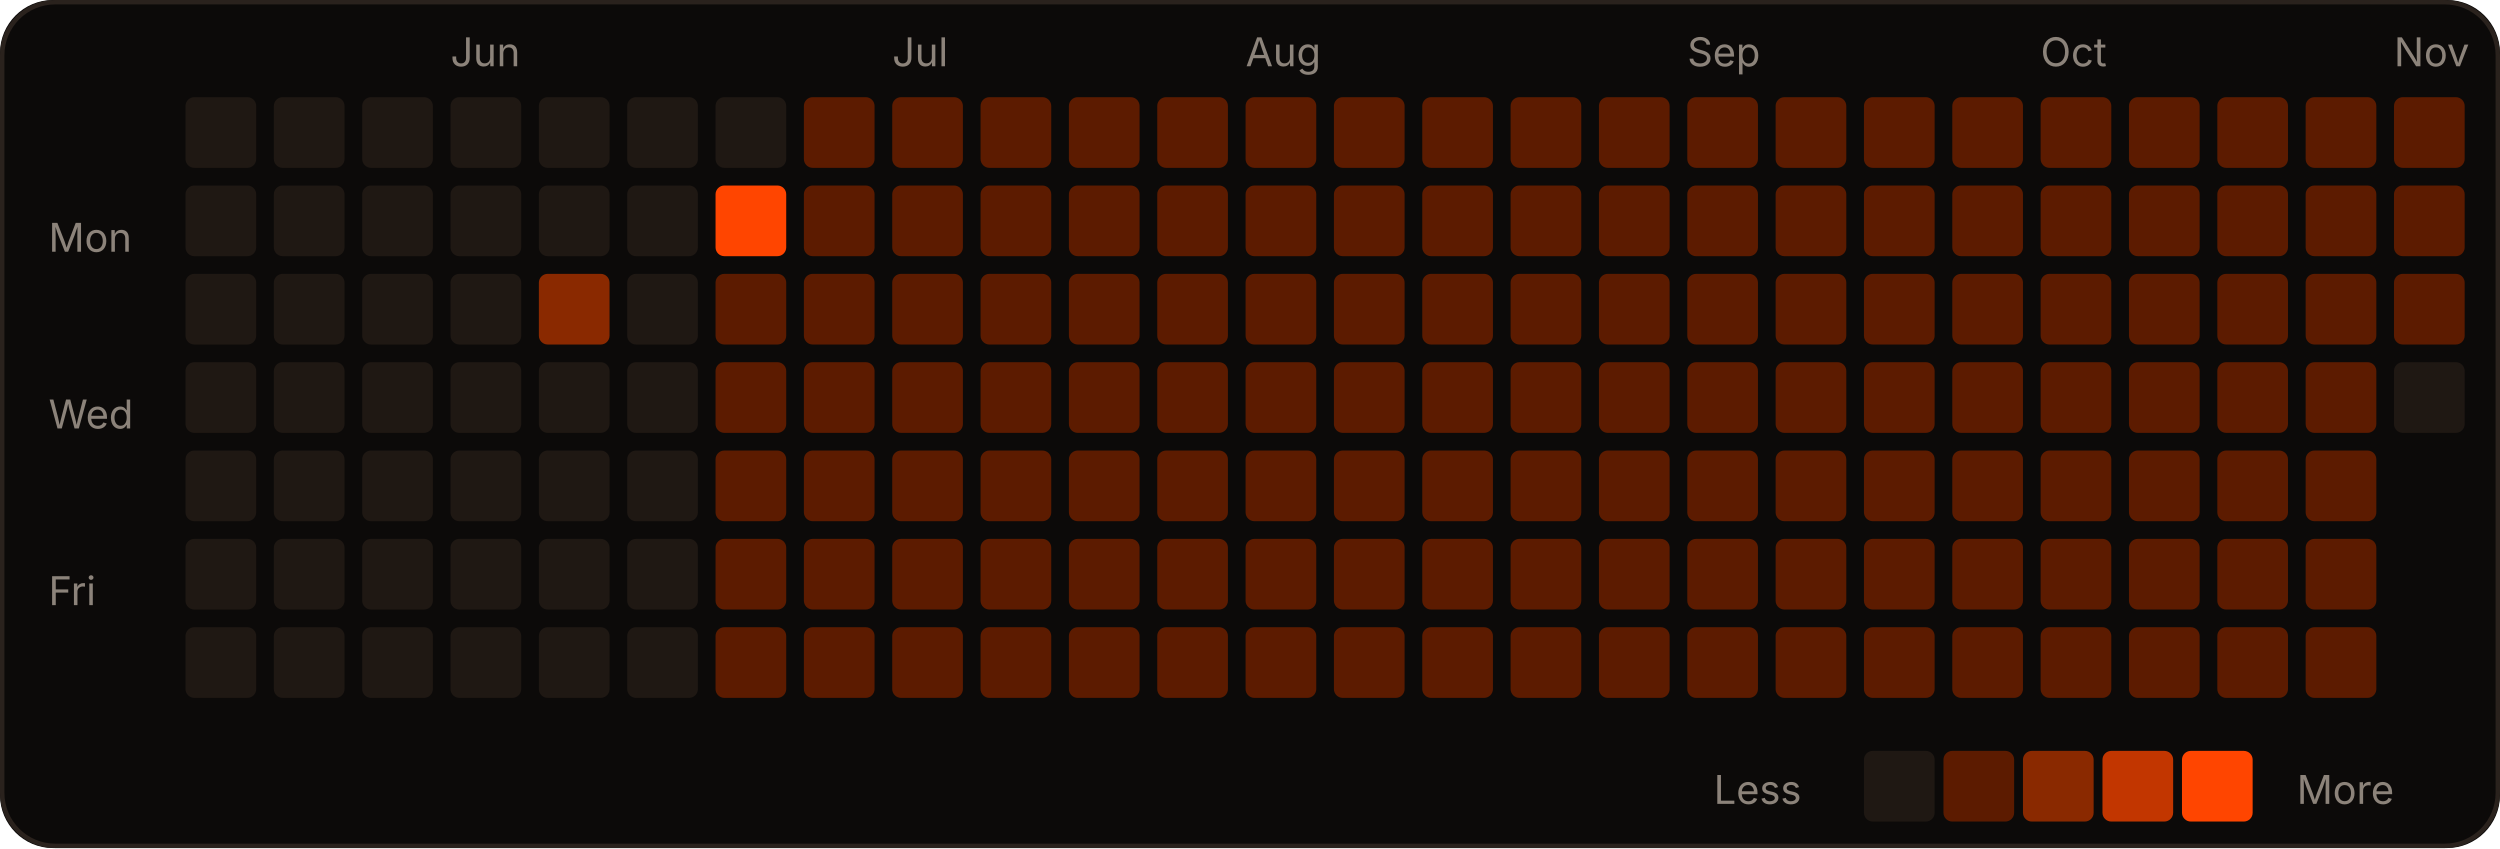
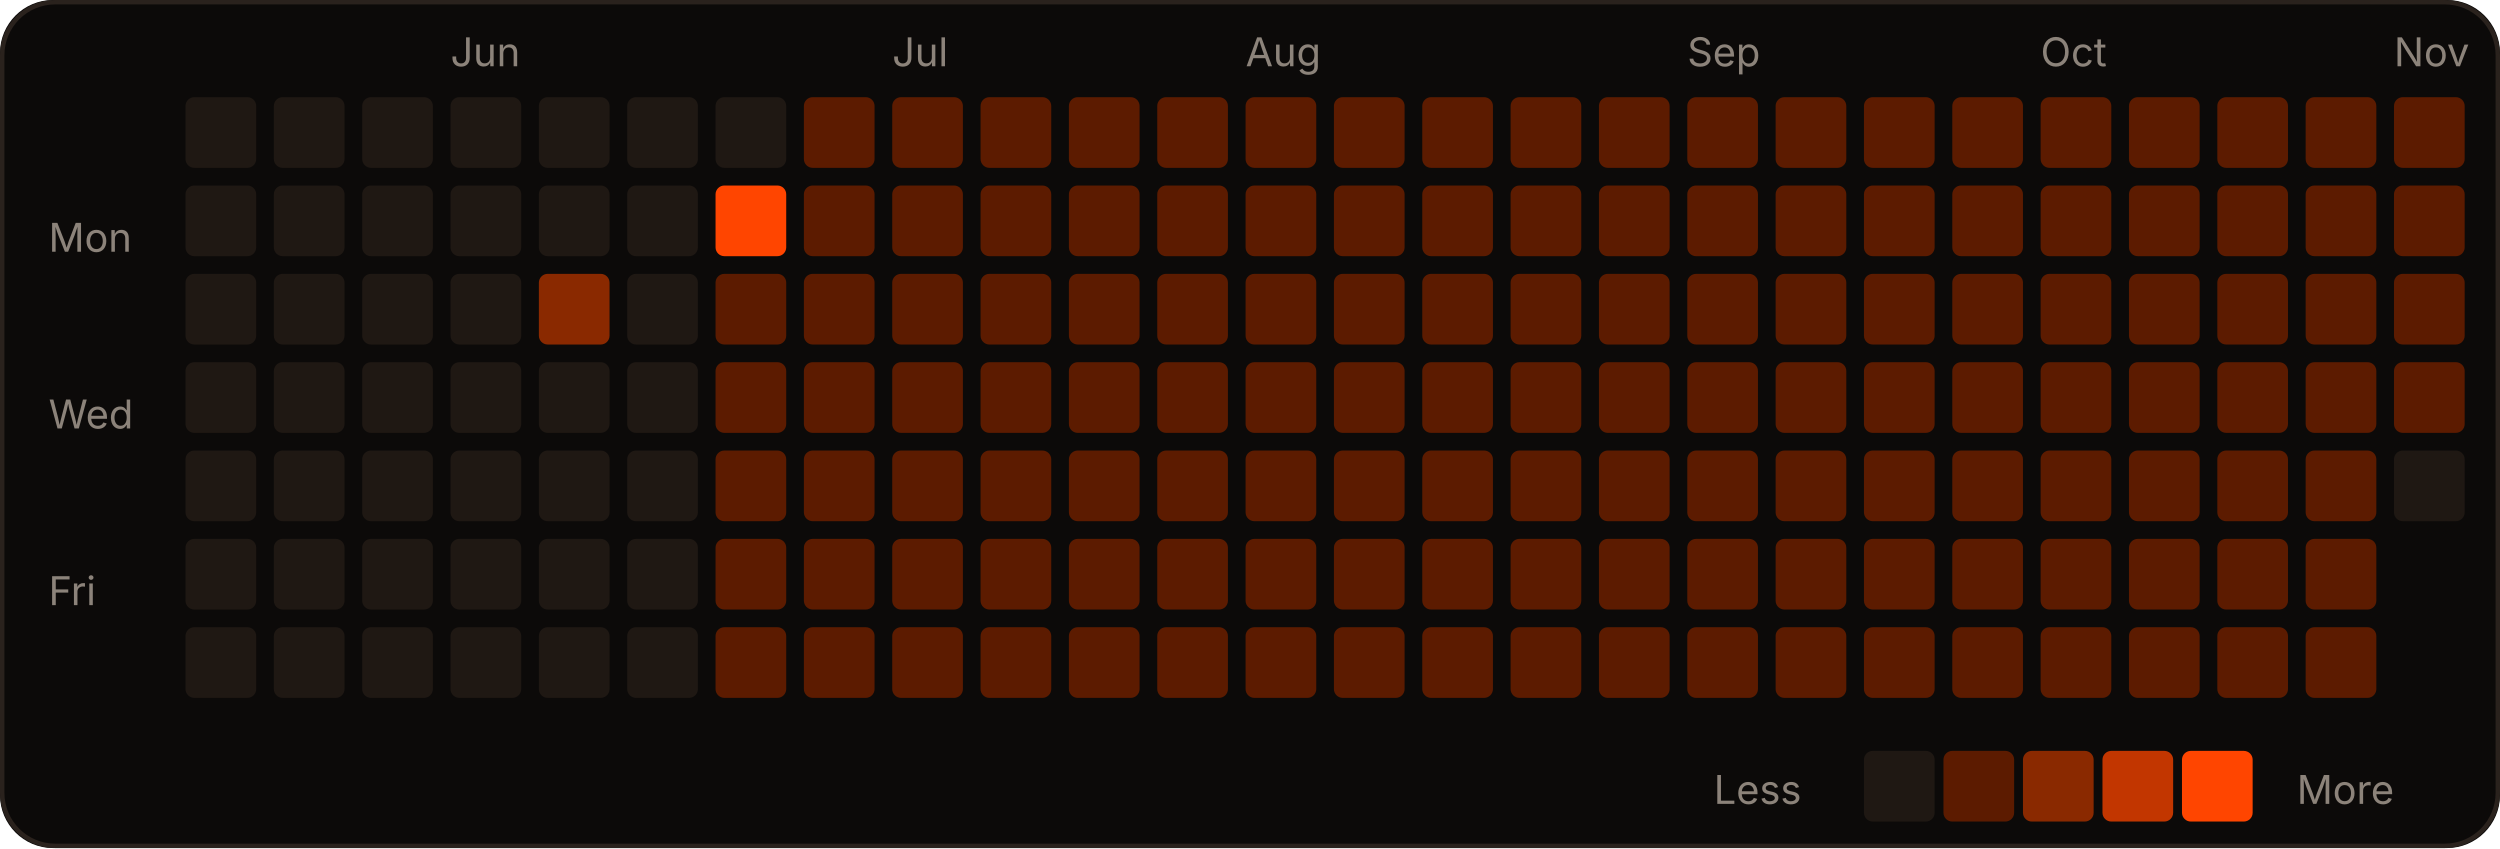
<svg xmlns="http://www.w3.org/2000/svg" width="566" height="192" viewBox="0 0 566 192" role="img">
  <rect width="566" height="192" rx="12" fill="#0c0a09" />
  <rect x="0.5" y="0.5" width="565" height="191" rx="12" fill="none" stroke="#2a221d" />
  <text x="102" y="15" fill="#8c837a" font-size="9" font-family="-apple-system,Segoe UI,sans-serif">Jun</text>
  <text x="202" y="15" fill="#8c837a" font-size="9" font-family="-apple-system,Segoe UI,sans-serif">Jul</text>
  <text x="282" y="15" fill="#8c837a" font-size="9" font-family="-apple-system,Segoe UI,sans-serif">Aug</text>
  <text x="382" y="15" fill="#8c837a" font-size="9" font-family="-apple-system,Segoe UI,sans-serif">Sep</text>
  <text x="462" y="15" fill="#8c837a" font-size="9" font-family="-apple-system,Segoe UI,sans-serif">Oct</text>
  <text x="542" y="15" fill="#8c837a" font-size="9" font-family="-apple-system,Segoe UI,sans-serif">Nov</text>
  <text x="11" y="57" fill="#8c837a" font-size="9" font-family="-apple-system,Segoe UI,sans-serif">Mon</text>
  <text x="11" y="97" fill="#8c837a" font-size="9" font-family="-apple-system,Segoe UI,sans-serif">Wed</text>
  <text x="11" y="137" fill="#8c837a" font-size="9" font-family="-apple-system,Segoe UI,sans-serif">Fri</text>
  <rect x="42" y="22" width="16" height="16" rx="2" fill="#1f1813" />
  <rect x="42" y="42" width="16" height="16" rx="2" fill="#1f1813" />
  <rect x="42" y="62" width="16" height="16" rx="2" fill="#1f1813" />
  <rect x="42" y="82" width="16" height="16" rx="2" fill="#1f1813" />
  <rect x="42" y="102" width="16" height="16" rx="2" fill="#1f1813" />
  <rect x="42" y="122" width="16" height="16" rx="2" fill="#1f1813" />
  <rect x="42" y="142" width="16" height="16" rx="2" fill="#1f1813" />
  <rect x="62" y="22" width="16" height="16" rx="2" fill="#1f1813" />
  <rect x="62" y="42" width="16" height="16" rx="2" fill="#1f1813" />
  <rect x="62" y="62" width="16" height="16" rx="2" fill="#1f1813" />
  <rect x="62" y="82" width="16" height="16" rx="2" fill="#1f1813" />
  <rect x="62" y="102" width="16" height="16" rx="2" fill="#1f1813" />
  <rect x="62" y="122" width="16" height="16" rx="2" fill="#1f1813" />
  <rect x="62" y="142" width="16" height="16" rx="2" fill="#1f1813" />
  <rect x="82" y="22" width="16" height="16" rx="2" fill="#1f1813" />
  <rect x="82" y="42" width="16" height="16" rx="2" fill="#1f1813" />
  <rect x="82" y="62" width="16" height="16" rx="2" fill="#1f1813" />
  <rect x="82" y="82" width="16" height="16" rx="2" fill="#1f1813" />
  <rect x="82" y="102" width="16" height="16" rx="2" fill="#1f1813" />
  <rect x="82" y="122" width="16" height="16" rx="2" fill="#1f1813" />
  <rect x="82" y="142" width="16" height="16" rx="2" fill="#1f1813" />
  <rect x="102" y="22" width="16" height="16" rx="2" fill="#1f1813" />
  <rect x="102" y="42" width="16" height="16" rx="2" fill="#1f1813" />
  <rect x="102" y="62" width="16" height="16" rx="2" fill="#1f1813" />
  <rect x="102" y="82" width="16" height="16" rx="2" fill="#1f1813" />
  <rect x="102" y="102" width="16" height="16" rx="2" fill="#1f1813" />
  <rect x="102" y="122" width="16" height="16" rx="2" fill="#1f1813" />
  <rect x="102" y="142" width="16" height="16" rx="2" fill="#1f1813" />
  <rect x="122" y="22" width="16" height="16" rx="2" fill="#1f1813" />
  <rect x="122" y="42" width="16" height="16" rx="2" fill="#1f1813" />
  <rect x="122" y="62" width="16" height="16" rx="2" fill="#8a2900" />
  <rect x="122" y="82" width="16" height="16" rx="2" fill="#1f1813" />
  <rect x="122" y="102" width="16" height="16" rx="2" fill="#1f1813" />
  <rect x="122" y="122" width="16" height="16" rx="2" fill="#1f1813" />
  <rect x="122" y="142" width="16" height="16" rx="2" fill="#1f1813" />
  <rect x="142" y="22" width="16" height="16" rx="2" fill="#1f1813" />
  <rect x="142" y="42" width="16" height="16" rx="2" fill="#1f1813" />
  <rect x="142" y="62" width="16" height="16" rx="2" fill="#1f1813" />
  <rect x="142" y="82" width="16" height="16" rx="2" fill="#1f1813" />
  <rect x="142" y="102" width="16" height="16" rx="2" fill="#1f1813" />
  <rect x="142" y="122" width="16" height="16" rx="2" fill="#1f1813" />
  <rect x="142" y="142" width="16" height="16" rx="2" fill="#1f1813" />
  <rect x="162" y="22" width="16" height="16" rx="2" fill="#1f1813" />
  <rect x="162" y="42" width="16" height="16" rx="2" fill="#FF4500" />
  <rect x="162" y="62" width="16" height="16" rx="2" fill="#5c1b00" />
  <rect x="162" y="82" width="16" height="16" rx="2" fill="#5c1b00" />
  <rect x="162" y="102" width="16" height="16" rx="2" fill="#5c1b00" />
  <rect x="162" y="122" width="16" height="16" rx="2" fill="#5c1b00" />
  <rect x="162" y="142" width="16" height="16" rx="2" fill="#5c1b00" />
  <rect x="182" y="22" width="16" height="16" rx="2" fill="#5c1b00" />
  <rect x="182" y="42" width="16" height="16" rx="2" fill="#5c1b00" />
  <rect x="182" y="62" width="16" height="16" rx="2" fill="#5c1b00" />
  <rect x="182" y="82" width="16" height="16" rx="2" fill="#5c1b00" />
  <rect x="182" y="102" width="16" height="16" rx="2" fill="#5c1b00" />
  <rect x="182" y="122" width="16" height="16" rx="2" fill="#5c1b00" />
  <rect x="182" y="142" width="16" height="16" rx="2" fill="#5c1b00" />
  <rect x="202" y="22" width="16" height="16" rx="2" fill="#5c1b00" />
  <rect x="202" y="42" width="16" height="16" rx="2" fill="#5c1b00" />
  <rect x="202" y="62" width="16" height="16" rx="2" fill="#5c1b00" />
  <rect x="202" y="82" width="16" height="16" rx="2" fill="#5c1b00" />
  <rect x="202" y="102" width="16" height="16" rx="2" fill="#5c1b00" />
  <rect x="202" y="122" width="16" height="16" rx="2" fill="#5c1b00" />
  <rect x="202" y="142" width="16" height="16" rx="2" fill="#5c1b00" />
  <rect x="222" y="22" width="16" height="16" rx="2" fill="#5c1b00" />
  <rect x="222" y="42" width="16" height="16" rx="2" fill="#5c1b00" />
  <rect x="222" y="62" width="16" height="16" rx="2" fill="#5c1b00" />
  <rect x="222" y="82" width="16" height="16" rx="2" fill="#5c1b00" />
  <rect x="222" y="102" width="16" height="16" rx="2" fill="#5c1b00" />
  <rect x="222" y="122" width="16" height="16" rx="2" fill="#5c1b00" />
  <rect x="222" y="142" width="16" height="16" rx="2" fill="#5c1b00" />
  <rect x="242" y="22" width="16" height="16" rx="2" fill="#5c1b00" />
  <rect x="242" y="42" width="16" height="16" rx="2" fill="#5c1b00" />
  <rect x="242" y="62" width="16" height="16" rx="2" fill="#5c1b00" />
  <rect x="242" y="82" width="16" height="16" rx="2" fill="#5c1b00" />
  <rect x="242" y="102" width="16" height="16" rx="2" fill="#5c1b00" />
  <rect x="242" y="122" width="16" height="16" rx="2" fill="#5c1b00" />
  <rect x="242" y="142" width="16" height="16" rx="2" fill="#5c1b00" />
  <rect x="262" y="22" width="16" height="16" rx="2" fill="#5c1b00" />
  <rect x="262" y="42" width="16" height="16" rx="2" fill="#5c1b00" />
  <rect x="262" y="62" width="16" height="16" rx="2" fill="#5c1b00" />
  <rect x="262" y="82" width="16" height="16" rx="2" fill="#5c1b00" />
  <rect x="262" y="102" width="16" height="16" rx="2" fill="#5c1b00" />
  <rect x="262" y="122" width="16" height="16" rx="2" fill="#5c1b00" />
  <rect x="262" y="142" width="16" height="16" rx="2" fill="#5c1b00" />
  <rect x="282" y="22" width="16" height="16" rx="2" fill="#5c1b00" />
  <rect x="282" y="42" width="16" height="16" rx="2" fill="#5c1b00" />
  <rect x="282" y="62" width="16" height="16" rx="2" fill="#5c1b00" />
  <rect x="282" y="82" width="16" height="16" rx="2" fill="#5c1b00" />
  <rect x="282" y="102" width="16" height="16" rx="2" fill="#5c1b00" />
  <rect x="282" y="122" width="16" height="16" rx="2" fill="#5c1b00" />
  <rect x="282" y="142" width="16" height="16" rx="2" fill="#5c1b00" />
  <rect x="302" y="22" width="16" height="16" rx="2" fill="#5c1b00" />
  <rect x="302" y="42" width="16" height="16" rx="2" fill="#5c1b00" />
  <rect x="302" y="62" width="16" height="16" rx="2" fill="#5c1b00" />
  <rect x="302" y="82" width="16" height="16" rx="2" fill="#5c1b00" />
  <rect x="302" y="102" width="16" height="16" rx="2" fill="#5c1b00" />
  <rect x="302" y="122" width="16" height="16" rx="2" fill="#5c1b00" />
  <rect x="302" y="142" width="16" height="16" rx="2" fill="#5c1b00" />
  <rect x="322" y="22" width="16" height="16" rx="2" fill="#5c1b00" />
  <rect x="322" y="42" width="16" height="16" rx="2" fill="#5c1b00" />
  <rect x="322" y="62" width="16" height="16" rx="2" fill="#5c1b00" />
  <rect x="322" y="82" width="16" height="16" rx="2" fill="#5c1b00" />
  <rect x="322" y="102" width="16" height="16" rx="2" fill="#5c1b00" />
  <rect x="322" y="122" width="16" height="16" rx="2" fill="#5c1b00" />
  <rect x="322" y="142" width="16" height="16" rx="2" fill="#5c1b00" />
  <rect x="342" y="22" width="16" height="16" rx="2" fill="#5c1b00" />
  <rect x="342" y="42" width="16" height="16" rx="2" fill="#5c1b00" />
  <rect x="342" y="62" width="16" height="16" rx="2" fill="#5c1b00" />
  <rect x="342" y="82" width="16" height="16" rx="2" fill="#5c1b00" />
  <rect x="342" y="102" width="16" height="16" rx="2" fill="#5c1b00" />
  <rect x="342" y="122" width="16" height="16" rx="2" fill="#5c1b00" />
  <rect x="342" y="142" width="16" height="16" rx="2" fill="#5c1b00" />
  <rect x="362" y="22" width="16" height="16" rx="2" fill="#5c1b00" />
  <rect x="362" y="42" width="16" height="16" rx="2" fill="#5c1b00" />
  <rect x="362" y="62" width="16" height="16" rx="2" fill="#5c1b00" />
  <rect x="362" y="82" width="16" height="16" rx="2" fill="#5c1b00" />
  <rect x="362" y="102" width="16" height="16" rx="2" fill="#5c1b00" />
  <rect x="362" y="122" width="16" height="16" rx="2" fill="#5c1b00" />
  <rect x="362" y="142" width="16" height="16" rx="2" fill="#5c1b00" />
  <rect x="382" y="22" width="16" height="16" rx="2" fill="#5c1b00" />
  <rect x="382" y="42" width="16" height="16" rx="2" fill="#5c1b00" />
  <rect x="382" y="62" width="16" height="16" rx="2" fill="#5c1b00" />
  <rect x="382" y="82" width="16" height="16" rx="2" fill="#5c1b00" />
  <rect x="382" y="102" width="16" height="16" rx="2" fill="#5c1b00" />
  <rect x="382" y="122" width="16" height="16" rx="2" fill="#5c1b00" />
  <rect x="382" y="142" width="16" height="16" rx="2" fill="#5c1b00" />
  <rect x="402" y="22" width="16" height="16" rx="2" fill="#5c1b00" />
  <rect x="402" y="42" width="16" height="16" rx="2" fill="#5c1b00" />
  <rect x="402" y="62" width="16" height="16" rx="2" fill="#5c1b00" />
  <rect x="402" y="82" width="16" height="16" rx="2" fill="#5c1b00" />
  <rect x="402" y="102" width="16" height="16" rx="2" fill="#5c1b00" />
  <rect x="402" y="122" width="16" height="16" rx="2" fill="#5c1b00" />
  <rect x="402" y="142" width="16" height="16" rx="2" fill="#5c1b00" />
  <rect x="422" y="22" width="16" height="16" rx="2" fill="#5c1b00" />
  <rect x="422" y="42" width="16" height="16" rx="2" fill="#5c1b00" />
  <rect x="422" y="62" width="16" height="16" rx="2" fill="#5c1b00" />
  <rect x="422" y="82" width="16" height="16" rx="2" fill="#5c1b00" />
  <rect x="422" y="102" width="16" height="16" rx="2" fill="#5c1b00" />
  <rect x="422" y="122" width="16" height="16" rx="2" fill="#5c1b00" />
  <rect x="422" y="142" width="16" height="16" rx="2" fill="#5c1b00" />
  <rect x="442" y="22" width="16" height="16" rx="2" fill="#5c1b00" />
  <rect x="442" y="42" width="16" height="16" rx="2" fill="#5c1b00" />
  <rect x="442" y="62" width="16" height="16" rx="2" fill="#5c1b00" />
  <rect x="442" y="82" width="16" height="16" rx="2" fill="#5c1b00" />
  <rect x="442" y="102" width="16" height="16" rx="2" fill="#5c1b00" />
  <rect x="442" y="122" width="16" height="16" rx="2" fill="#5c1b00" />
  <rect x="442" y="142" width="16" height="16" rx="2" fill="#5c1b00" />
  <rect x="462" y="22" width="16" height="16" rx="2" fill="#5c1b00" />
  <rect x="462" y="42" width="16" height="16" rx="2" fill="#5c1b00" />
  <rect x="462" y="62" width="16" height="16" rx="2" fill="#5c1b00" />
  <rect x="462" y="82" width="16" height="16" rx="2" fill="#5c1b00" />
  <rect x="462" y="102" width="16" height="16" rx="2" fill="#5c1b00" />
  <rect x="462" y="122" width="16" height="16" rx="2" fill="#5c1b00" />
  <rect x="462" y="142" width="16" height="16" rx="2" fill="#5c1b00" />
  <rect x="482" y="22" width="16" height="16" rx="2" fill="#5c1b00" />
  <rect x="482" y="42" width="16" height="16" rx="2" fill="#5c1b00" />
  <rect x="482" y="62" width="16" height="16" rx="2" fill="#5c1b00" />
  <rect x="482" y="82" width="16" height="16" rx="2" fill="#5c1b00" />
  <rect x="482" y="102" width="16" height="16" rx="2" fill="#5c1b00" />
  <rect x="482" y="122" width="16" height="16" rx="2" fill="#5c1b00" />
  <rect x="482" y="142" width="16" height="16" rx="2" fill="#5c1b00" />
  <rect x="502" y="22" width="16" height="16" rx="2" fill="#5c1b00" />
  <rect x="502" y="42" width="16" height="16" rx="2" fill="#5c1b00" />
  <rect x="502" y="62" width="16" height="16" rx="2" fill="#5c1b00" />
  <rect x="502" y="82" width="16" height="16" rx="2" fill="#5c1b00" />
  <rect x="502" y="102" width="16" height="16" rx="2" fill="#5c1b00" />
  <rect x="502" y="122" width="16" height="16" rx="2" fill="#5c1b00" />
  <rect x="502" y="142" width="16" height="16" rx="2" fill="#5c1b00" />
  <rect x="522" y="22" width="16" height="16" rx="2" fill="#5c1b00" />
  <rect x="522" y="42" width="16" height="16" rx="2" fill="#5c1b00" />
  <rect x="522" y="62" width="16" height="16" rx="2" fill="#5c1b00" />
  <rect x="522" y="82" width="16" height="16" rx="2" fill="#5c1b00" />
  <rect x="522" y="102" width="16" height="16" rx="2" fill="#5c1b00" />
  <rect x="522" y="122" width="16" height="16" rx="2" fill="#5c1b00" />
  <rect x="522" y="142" width="16" height="16" rx="2" fill="#5c1b00" />
  <rect x="542" y="22" width="16" height="16" rx="2" fill="#5c1b00" />
  <rect x="542" y="42" width="16" height="16" rx="2" fill="#5c1b00" />
  <rect x="542" y="62" width="16" height="16" rx="2" fill="#5c1b00" />
-   <rect x="542" y="82" width="16" height="16" rx="2" fill="#1f1813" />
+   <rect x="542" y="82" width="16" height="16" rx="2" fill="#5c1b00" />
+   <rect x="542" y="102" width="16" height="16" rx="2" fill="#1f1813" />
  <text x="388" y="182" fill="#8c837a" font-size="9" font-family="-apple-system,Segoe UI,sans-serif">Less</text>
  <rect x="422" y="170" width="16" height="16" rx="2" fill="#1f1813" />
  <rect x="440" y="170" width="16" height="16" rx="2" fill="#5c1b00" />
  <rect x="458" y="170" width="16" height="16" rx="2" fill="#8a2900" />
  <rect x="476" y="170" width="16" height="16" rx="2" fill="#c23600" />
  <rect x="494" y="170" width="16" height="16" rx="2" fill="#FF4500" />
  <text x="520" y="182" fill="#8c837a" font-size="9" font-family="-apple-system,Segoe UI,sans-serif">More</text>
</svg>
